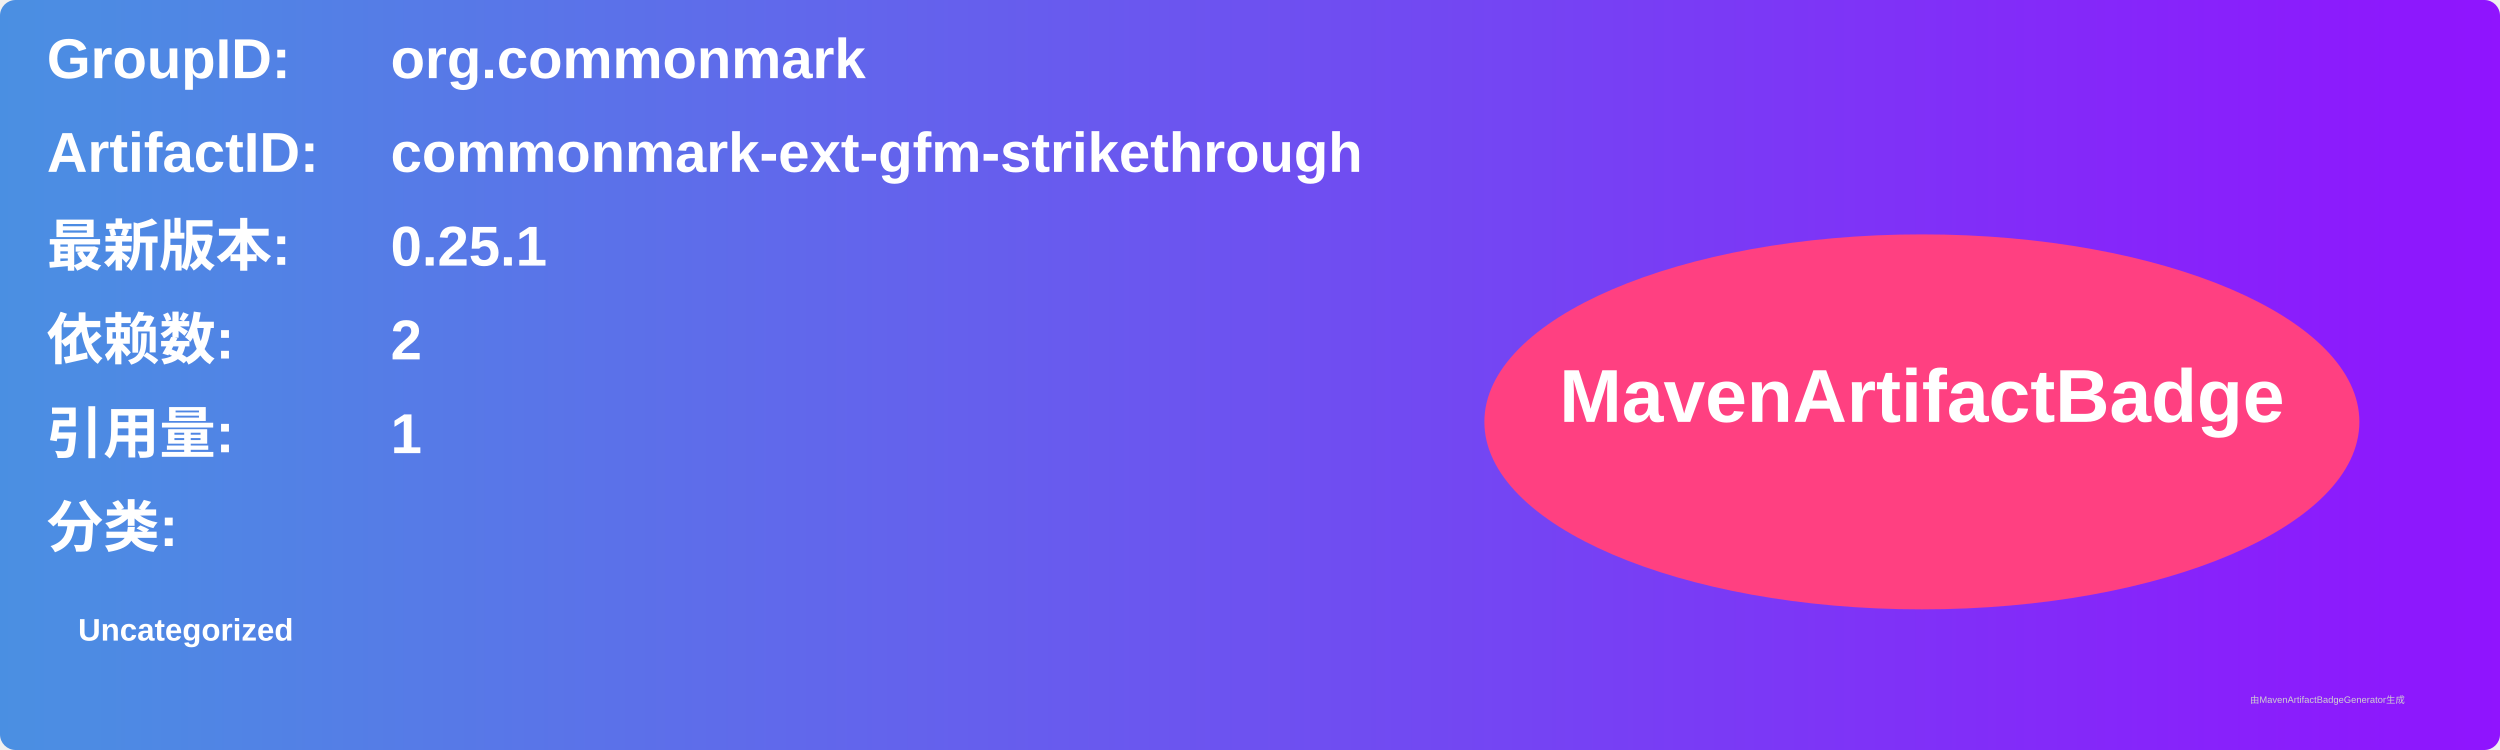
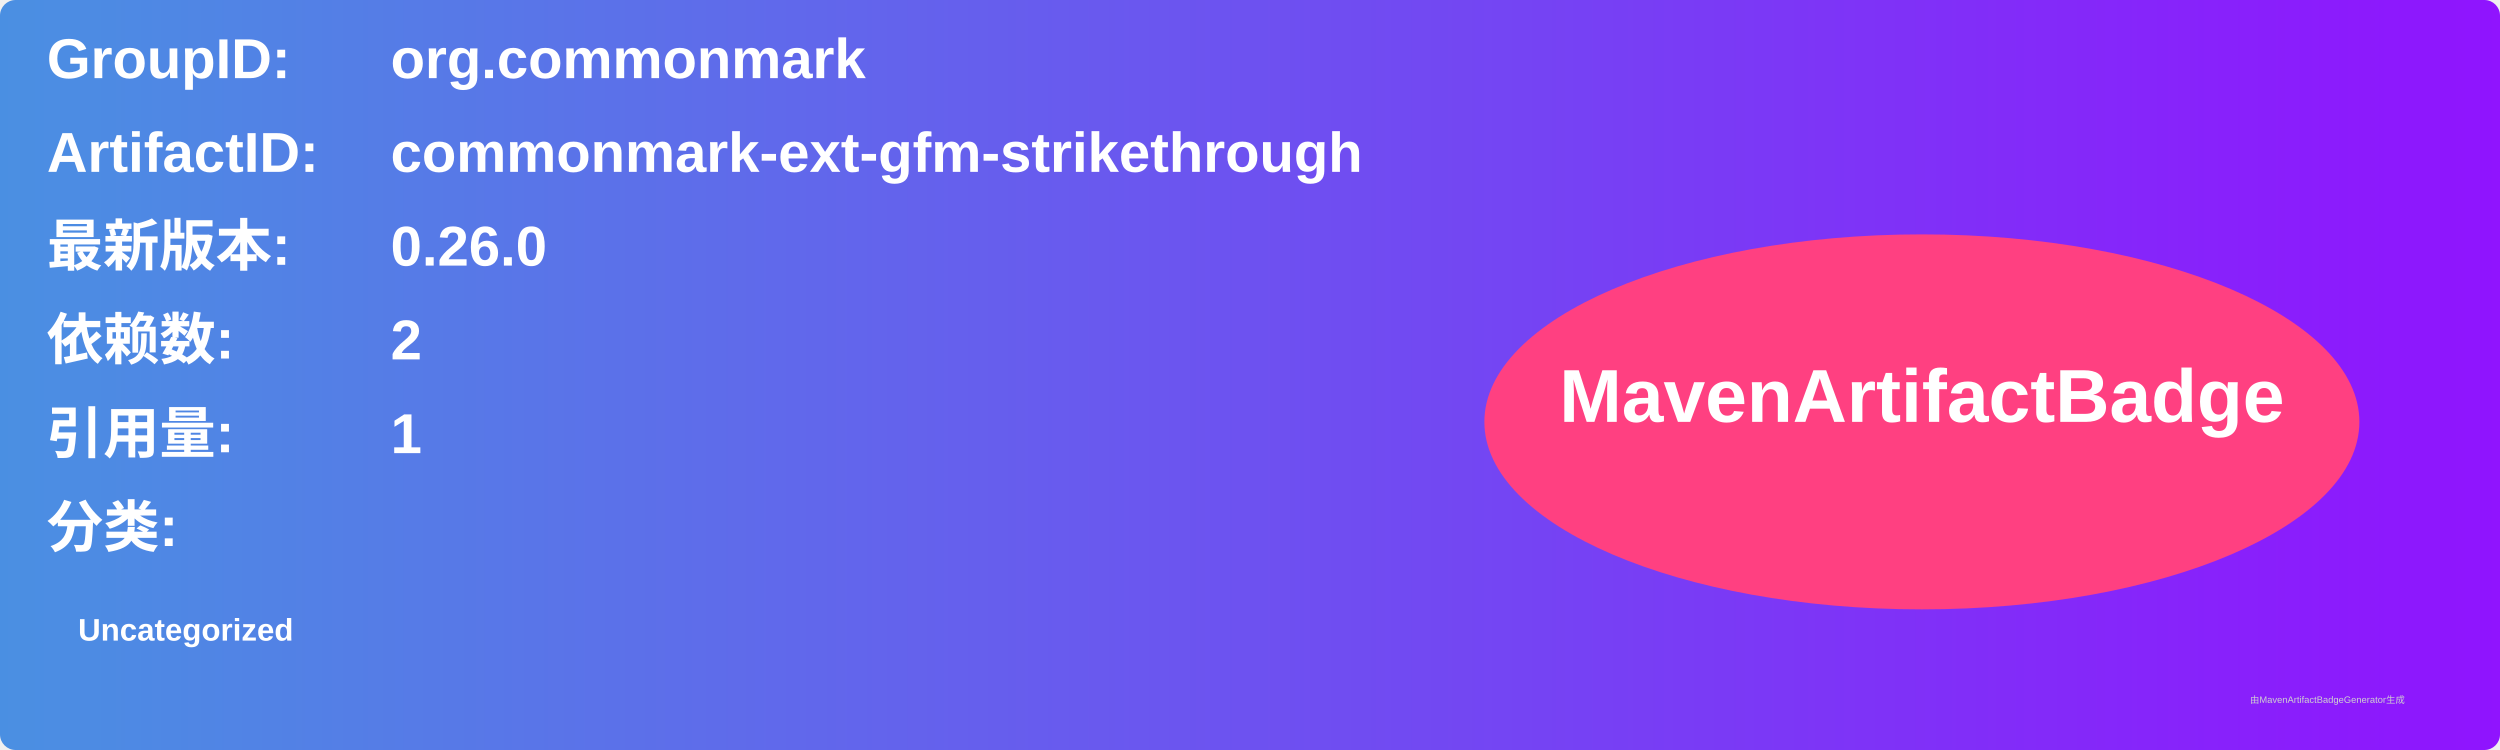
<svg xmlns="http://www.w3.org/2000/svg" width="800" height="240" viewBox="0 0 800 240">
  <linearGradient id="grad" x1="0%" y1="0%" x2="100%" y2="0%">
    <stop offset="0%" stop-color="#4a90e2" />
    <stop offset="100%" stop-color="#9013fe" />
  </linearGradient>
  <rect width="100%" height="100%" rx="5" ry="5" fill="url(#grad)" />
  <g transform="translate(15, 15)">
    <text x="0" y="10" font-family="Arial" font-size="18" fill="white" font-weight="bold" width="260">GroupID:</text>
    <text x="110" y="10" font-family="Arial" font-size="18" fill="white" font-weight="bold" width="460">org.commonmark</text>
    <text x="0" y="40" font-family="Arial" font-size="18" fill="white" font-weight="bold" width="260">ArtifactID:</text>
    <text x="110" y="40" font-family="Arial" font-size="18" fill="white" font-weight="bold" width="460">commonmark-ext-gfm-strikethrough</text>
    <text x="0" y="70" font-family="Arial" font-size="18" fill="white" font-weight="bold">最新版本:</text>
    <text x="110" y="70" font-family="Arial" font-size="18" fill="white" font-weight="bold">
-       <tspan font-weight="bold">0.25.1</tspan>
+       <tspan font-weight="bold">0.26.0</tspan>
    </text>
    <text x="0" y="100" font-family="Arial" font-size="18" fill="white" font-weight="bold">依赖数: </text>
    <text x="110" y="100" font-family="Arial" font-size="18" fill="white">
      <tspan font-weight="bold">2</tspan>
    </text>
    <text x="0" y="130" font-family="Arial" font-size="18" fill="white" font-weight="bold">引用量: </text>
    <text x="110" y="130" font-family="Arial" font-size="18" fill="white">
      <tspan font-weight="bold">1</tspan>
    </text>
    <text x="0" y="160" font-family="Arial" font-size="18" fill="white" font-weight="bold">分类:</text>
    <text x="10" y="190" font-family="Arial" font-size="10" fill="white">
      <tspan font-weight="bold">Uncategorized</tspan>
    </text>
    <ellipse cx="600" cy="120" rx="140" ry="60" fill="#ff4081" />
    <text x="600" y="120" text-anchor="middle" font-family="Arial" font-size="24" fill="white" font-weight="bold">MavenArtifactBadge</text>
  </g>
  <text x="720" y="225" font-family="Arial" font-size="3" fill="#d0d0d0">由MavenArtifactBadgeGenerator生成</text>
</svg>
